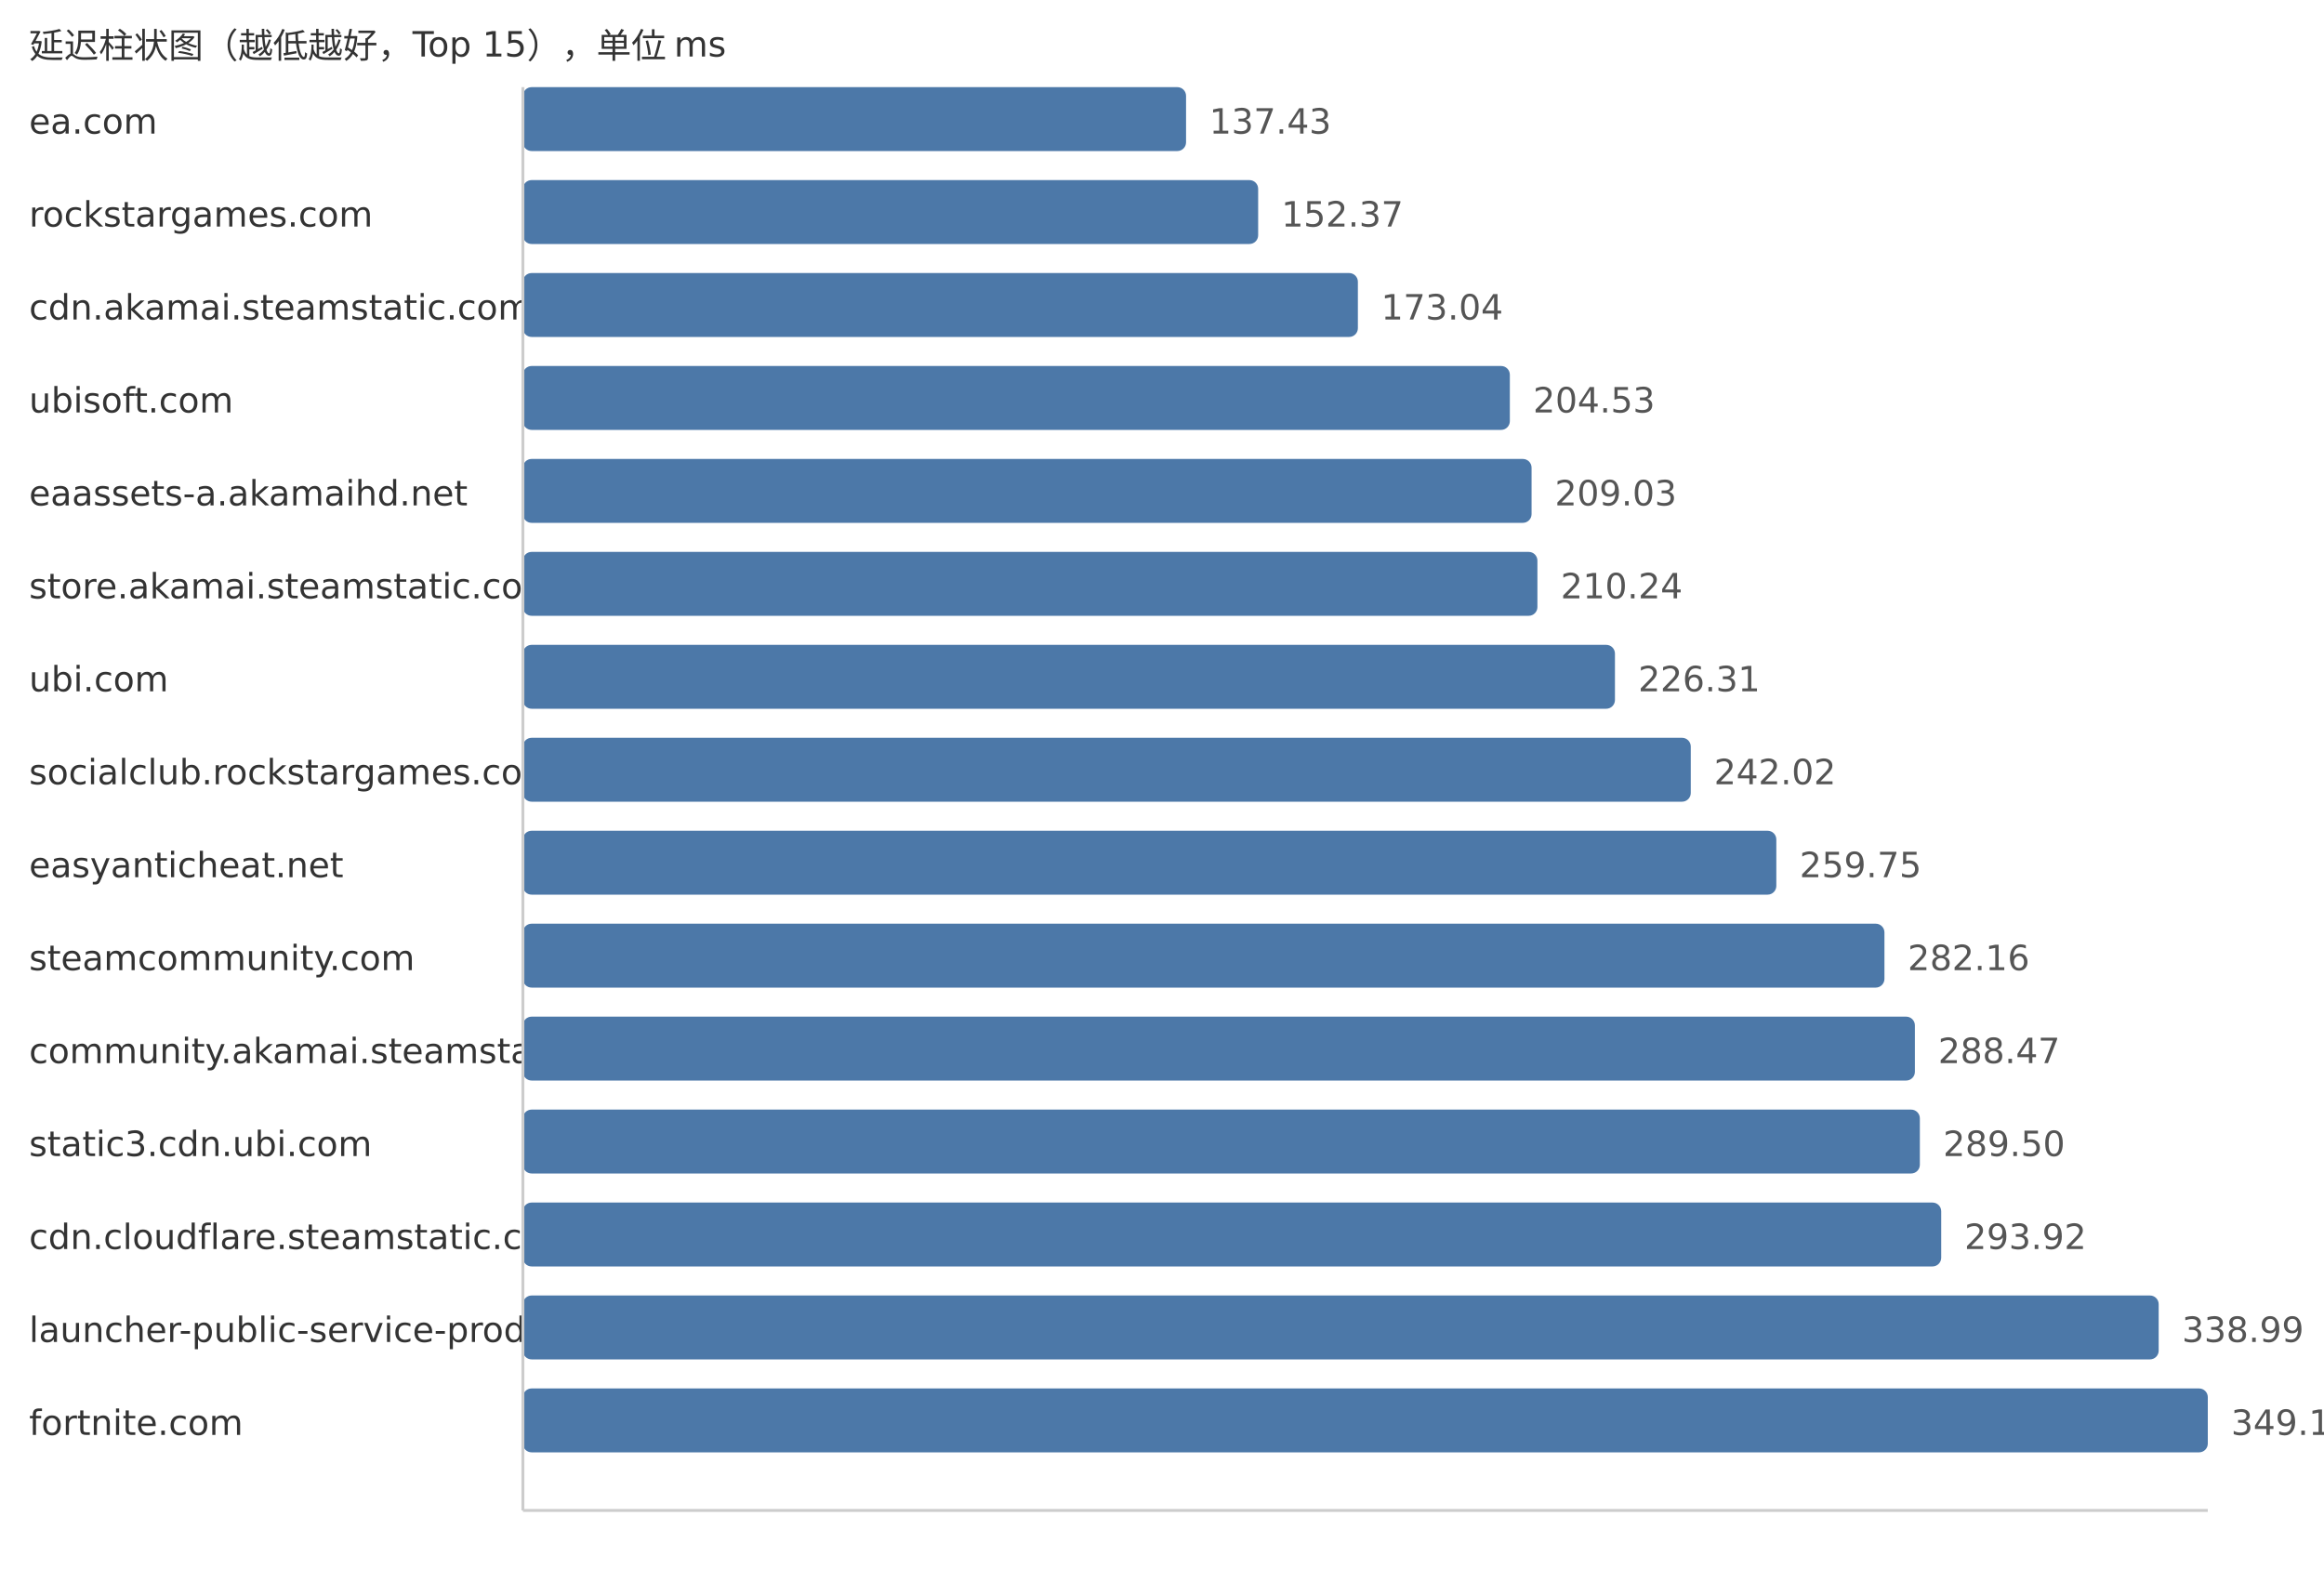
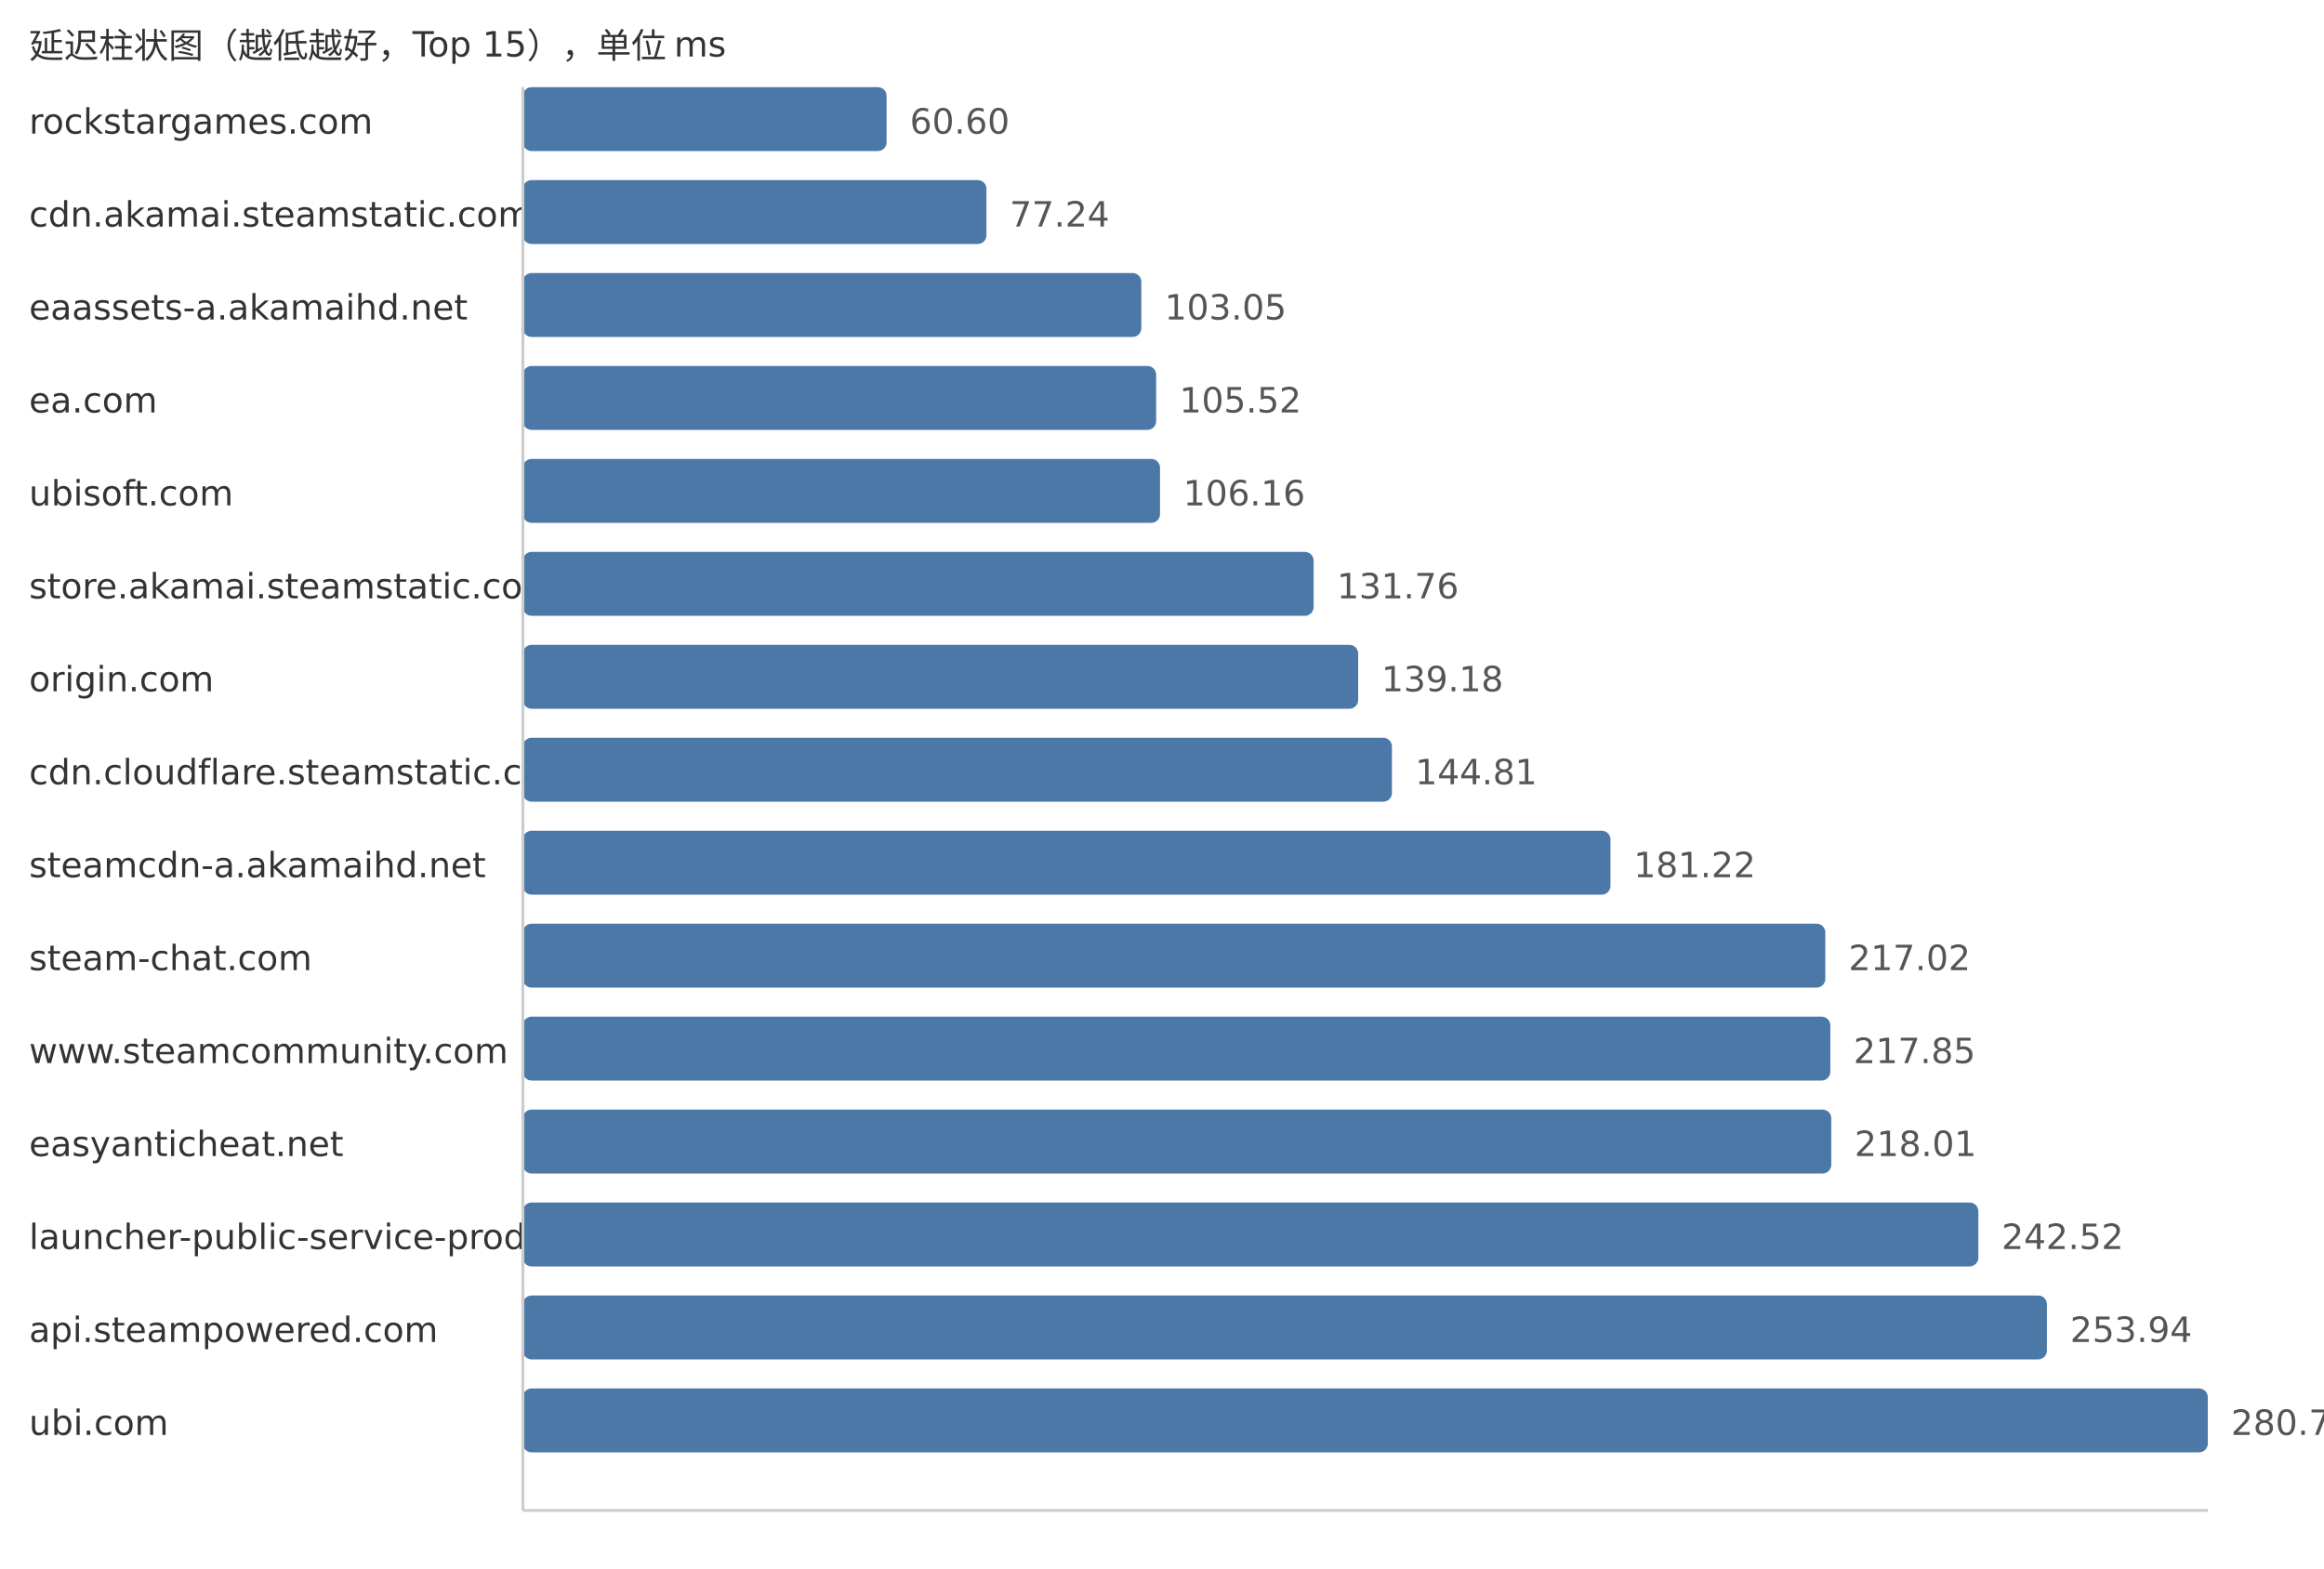
<svg xmlns="http://www.w3.org/2000/svg" width="800" height="540">
  <style> .label{font-family:DejaVu Sans,Verdana,Geneva,sans-serif;font-size:12px;fill:#333} .value{font-family:DejaVu Sans,Verdana,Geneva,sans-serif;font-size:12px;fill:#555} </style>
  <text x="10" y="20" class="label">延迟柱状图（越低越好，Top 15），单位 ms</text>
-   <text x="10" y="46" class="label">ea.com</text>
-   <rect x="180" y="30" width="228.28" height="22" fill="#4c78a8" rx="3" />
-   <text x="416.28" y="46" class="value">137.43</text>
-   <text x="10" y="78" class="label">rockstargames.com</text>
-   <rect x="180" y="62" width="253.1" height="22" fill="#4c78a8" rx="3" />
-   <text x="441.1" y="78" class="value">152.37</text>
-   <text x="10" y="110" class="label">cdn.akamai.steamstatic.com</text>
-   <rect x="180" y="94" width="287.43" height="22" fill="#4c78a8" rx="3" />
-   <text x="475.43" y="110" class="value">173.04</text>
-   <text x="10" y="142" class="label">ubisoft.com</text>
-   <rect x="180" y="126" width="339.74" height="22" fill="#4c78a8" rx="3" />
-   <text x="527.74" y="142" class="value">204.53</text>
-   <text x="10" y="174" class="label">eaassets-a.akamaihd.net</text>
-   <rect x="180" y="158" width="347.22" height="22" fill="#4c78a8" rx="3" />
-   <text x="535.22" y="174" class="value">209.03</text>
+   <text x="10" y="46" class="label">rockstargames.com</text>
+   <rect x="180" y="30" width="125.19" height="22" fill="#4c78a8" rx="3" />
+   <text x="313.19" y="46" class="value">60.60</text>
+   <text x="10" y="78" class="label">cdn.akamai.steamstatic.com</text>
+   <rect x="180" y="62" width="159.57" height="22" fill="#4c78a8" rx="3" />
+   <text x="347.57" y="78" class="value">77.24</text>
+   <text x="10" y="110" class="label">eaassets-a.akamaihd.net</text>
+   <rect x="180" y="94" width="212.89" height="22" fill="#4c78a8" rx="3" />
+   <text x="400.89" y="110" class="value">103.05</text>
+   <text x="10" y="142" class="label">ea.com</text>
+   <rect x="180" y="126" width="217.99" height="22" fill="#4c78a8" rx="3" />
+   <text x="405.99" y="142" class="value">105.52</text>
+   <text x="10" y="174" class="label">ubisoft.com</text>
+   <rect x="180" y="158" width="219.32" height="22" fill="#4c78a8" rx="3" />
+   <text x="407.32" y="174" class="value">106.16</text>
  <text x="10" y="206" class="label">store.akamai.steamstatic.com</text>
-   <rect x="180" y="190" width="349.23" height="22" fill="#4c78a8" rx="3" />
-   <text x="537.23" y="206" class="value">210.24</text>
-   <text x="10" y="238" class="label">ubi.com</text>
-   <rect x="180" y="222" width="375.92" height="22" fill="#4c78a8" rx="3" />
-   <text x="563.92" y="238" class="value">226.31</text>
-   <text x="10" y="270" class="label">socialclub.rockstargames.com</text>
-   <rect x="180" y="254" width="402.02" height="22" fill="#4c78a8" rx="3" />
-   <text x="590.02" y="270" class="value">242.02</text>
-   <text x="10" y="302" class="label">easyanticheat.net</text>
-   <rect x="180" y="286" width="431.47" height="22" fill="#4c78a8" rx="3" />
-   <text x="619.47" y="302" class="value">259.75</text>
-   <text x="10" y="334" class="label">steamcommunity.com</text>
-   <rect x="180" y="318" width="468.69" height="22" fill="#4c78a8" rx="3" />
-   <text x="656.69" y="334" class="value">282.16</text>
-   <text x="10" y="366" class="label">community.akamai.steamstatic.com</text>
-   <rect x="180" y="350" width="479.17" height="22" fill="#4c78a8" rx="3" />
-   <text x="667.17" y="366" class="value">288.47</text>
-   <text x="10" y="398" class="label">static3.cdn.ubi.com</text>
-   <rect x="180" y="382" width="480.88" height="22" fill="#4c78a8" rx="3" />
-   <text x="668.88" y="398" class="value">289.50</text>
-   <text x="10" y="430" class="label">cdn.cloudflare.steamstatic.com</text>
-   <rect x="180" y="414" width="488.23" height="22" fill="#4c78a8" rx="3" />
-   <text x="676.23" y="430" class="value">293.92</text>
-   <text x="10" y="462" class="label">launcher-public-service-prod06.ol.epicgames.com</text>
-   <rect x="180" y="446" width="563.09" height="22" fill="#4c78a8" rx="3" />
-   <text x="751.09" y="462" class="value">338.99</text>
-   <text x="10" y="494" class="label">fortnite.com</text>
+   <rect x="180" y="190" width="272.2" height="22" fill="#4c78a8" rx="3" />
+   <text x="460.2" y="206" class="value">131.76</text>
+   <text x="10" y="238" class="label">origin.com</text>
+   <rect x="180" y="222" width="287.53" height="22" fill="#4c78a8" rx="3" />
+   <text x="475.53" y="238" class="value">139.18</text>
+   <text x="10" y="270" class="label">cdn.cloudflare.steamstatic.com</text>
+   <rect x="180" y="254" width="299.16" height="22" fill="#4c78a8" rx="3" />
+   <text x="487.16" y="270" class="value">144.81</text>
+   <text x="10" y="302" class="label">steamcdn-a.akamaihd.net</text>
+   <rect x="180" y="286" width="374.38" height="22" fill="#4c78a8" rx="3" />
+   <text x="562.38" y="302" class="value">181.22</text>
+   <text x="10" y="334" class="label">steam-chat.com</text>
+   <rect x="180" y="318" width="448.34" height="22" fill="#4c78a8" rx="3" />
+   <text x="636.34" y="334" class="value">217.02</text>
+   <text x="10" y="366" class="label">www.steamcommunity.com</text>
+   <rect x="180" y="350" width="450.06" height="22" fill="#4c78a8" rx="3" />
+   <text x="638.06" y="366" class="value">217.85</text>
+   <text x="10" y="398" class="label">easyanticheat.net</text>
+   <rect x="180" y="382" width="450.39" height="22" fill="#4c78a8" rx="3" />
+   <text x="638.39" y="398" class="value">218.01</text>
+   <text x="10" y="430" class="label">launcher-public-service-prod06.ol.epicgames.com</text>
+   <rect x="180" y="414" width="501.02" height="22" fill="#4c78a8" rx="3" />
+   <text x="689.02" y="430" class="value">242.52</text>
+   <text x="10" y="462" class="label">api.steampowered.com</text>
+   <rect x="180" y="446" width="524.61" height="22" fill="#4c78a8" rx="3" />
+   <text x="712.61" y="462" class="value">253.94</text>
+   <text x="10" y="494" class="label">ubi.com</text>
  <rect x="180" y="478" width="580.0" height="22" fill="#4c78a8" rx="3" />
-   <text x="768.0" y="494" class="value">349.17</text>
+   <text x="768.0" y="494" class="value">280.75</text>
  <line x1="180" y1="30" x2="180" y2="520" stroke="#ccc" />
  <line x1="180" y1="520" x2="760" y2="520" stroke="#ccc" />
</svg>
